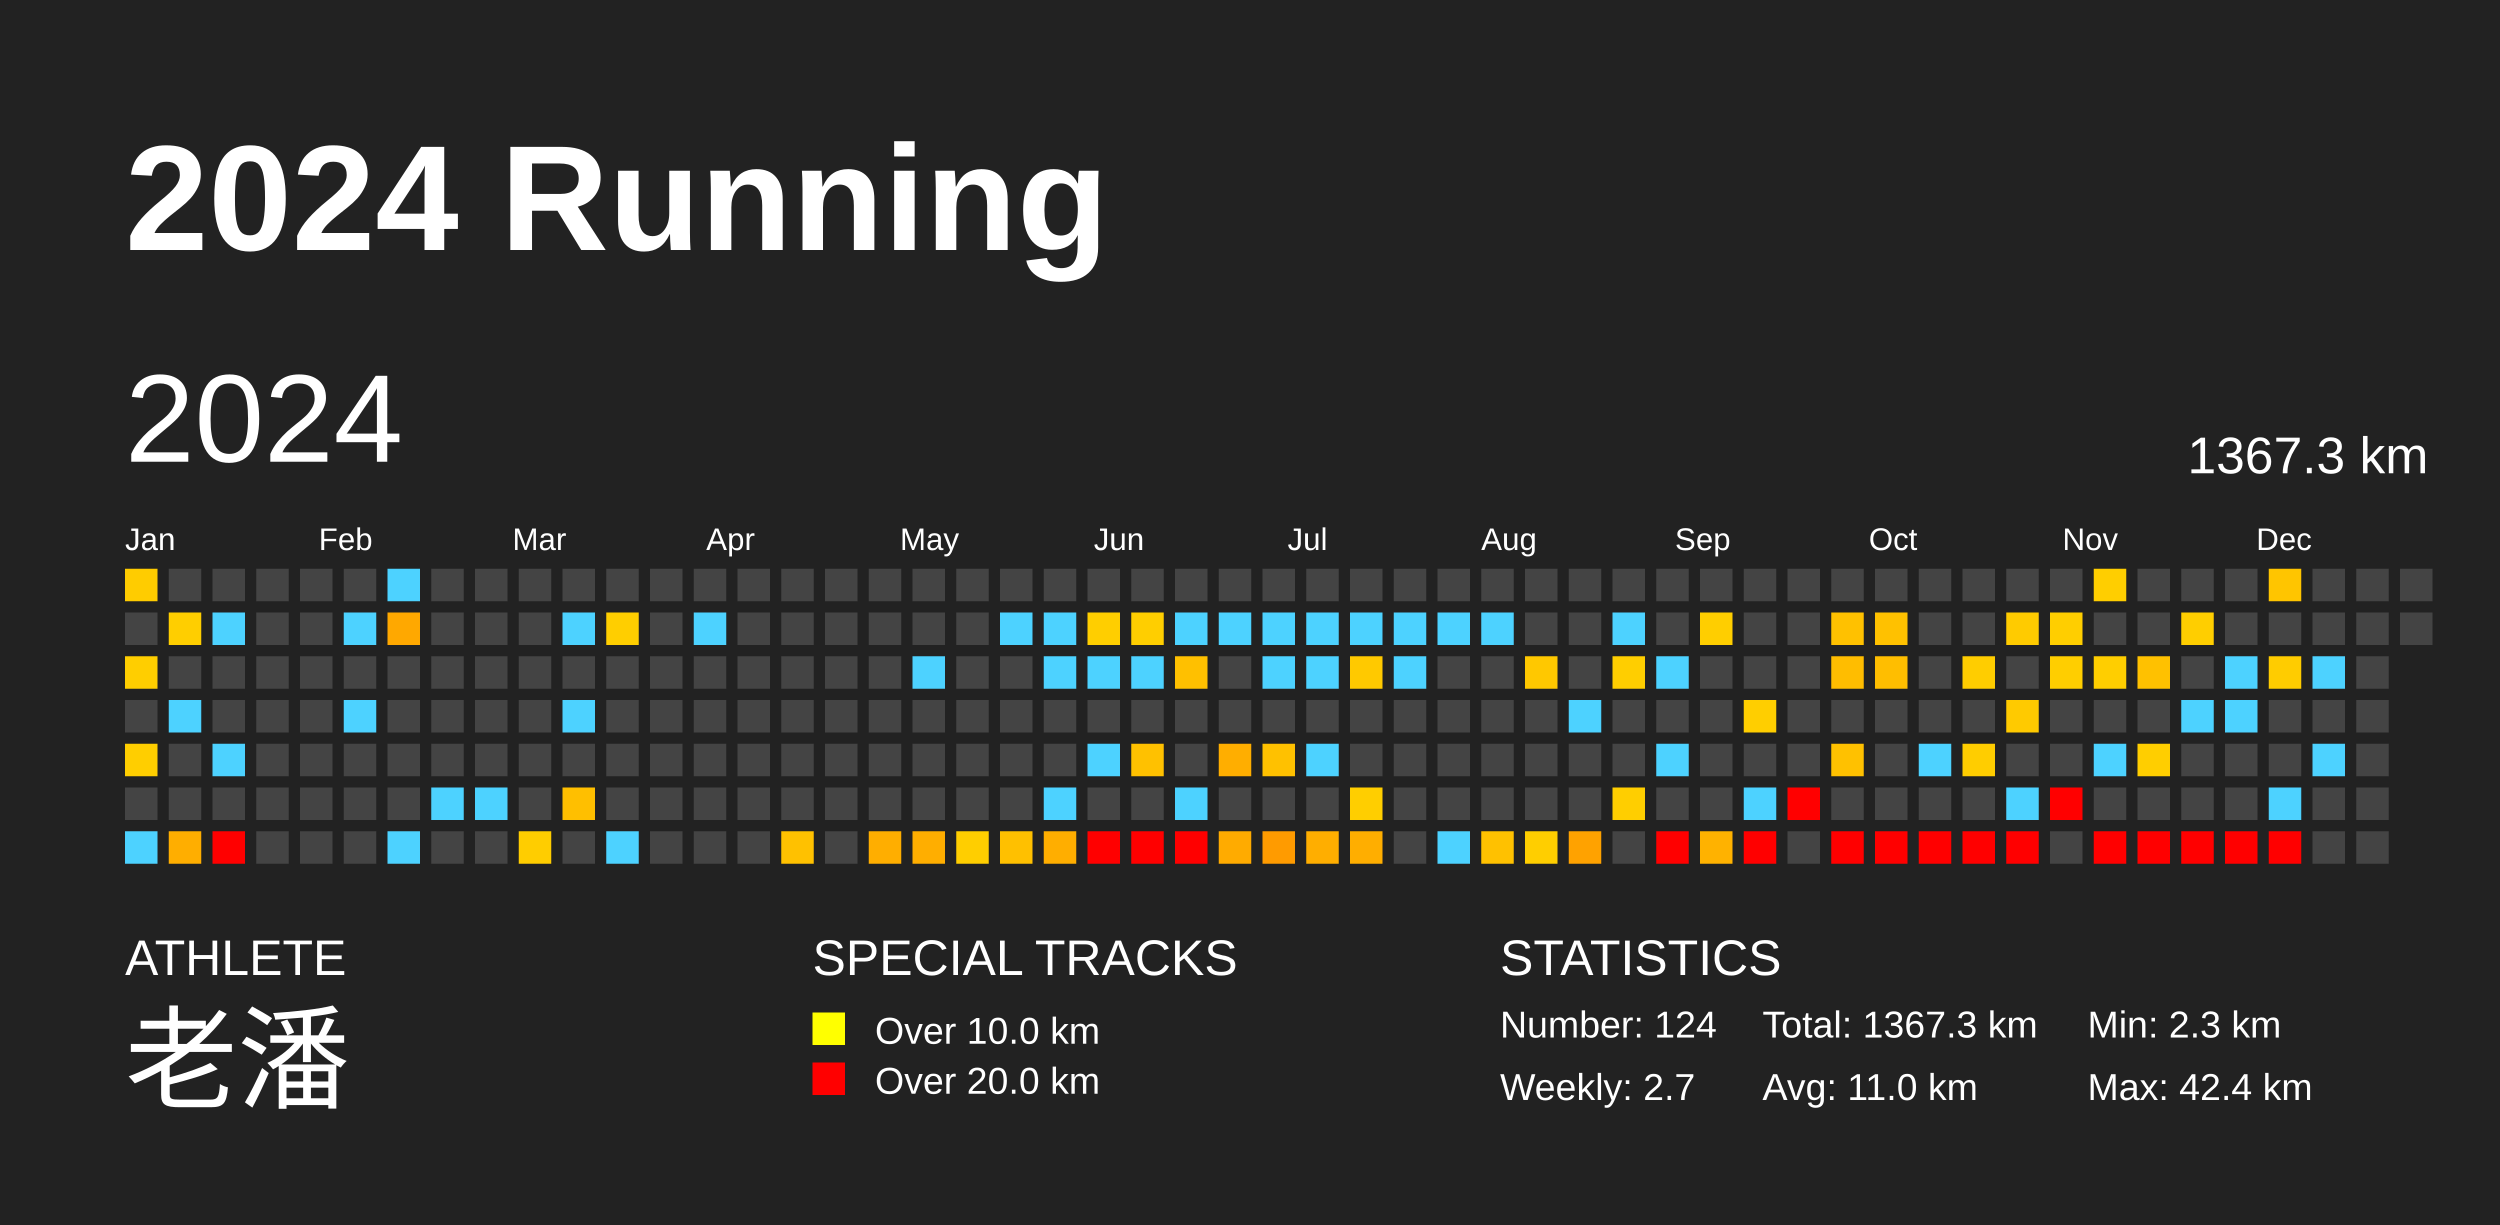
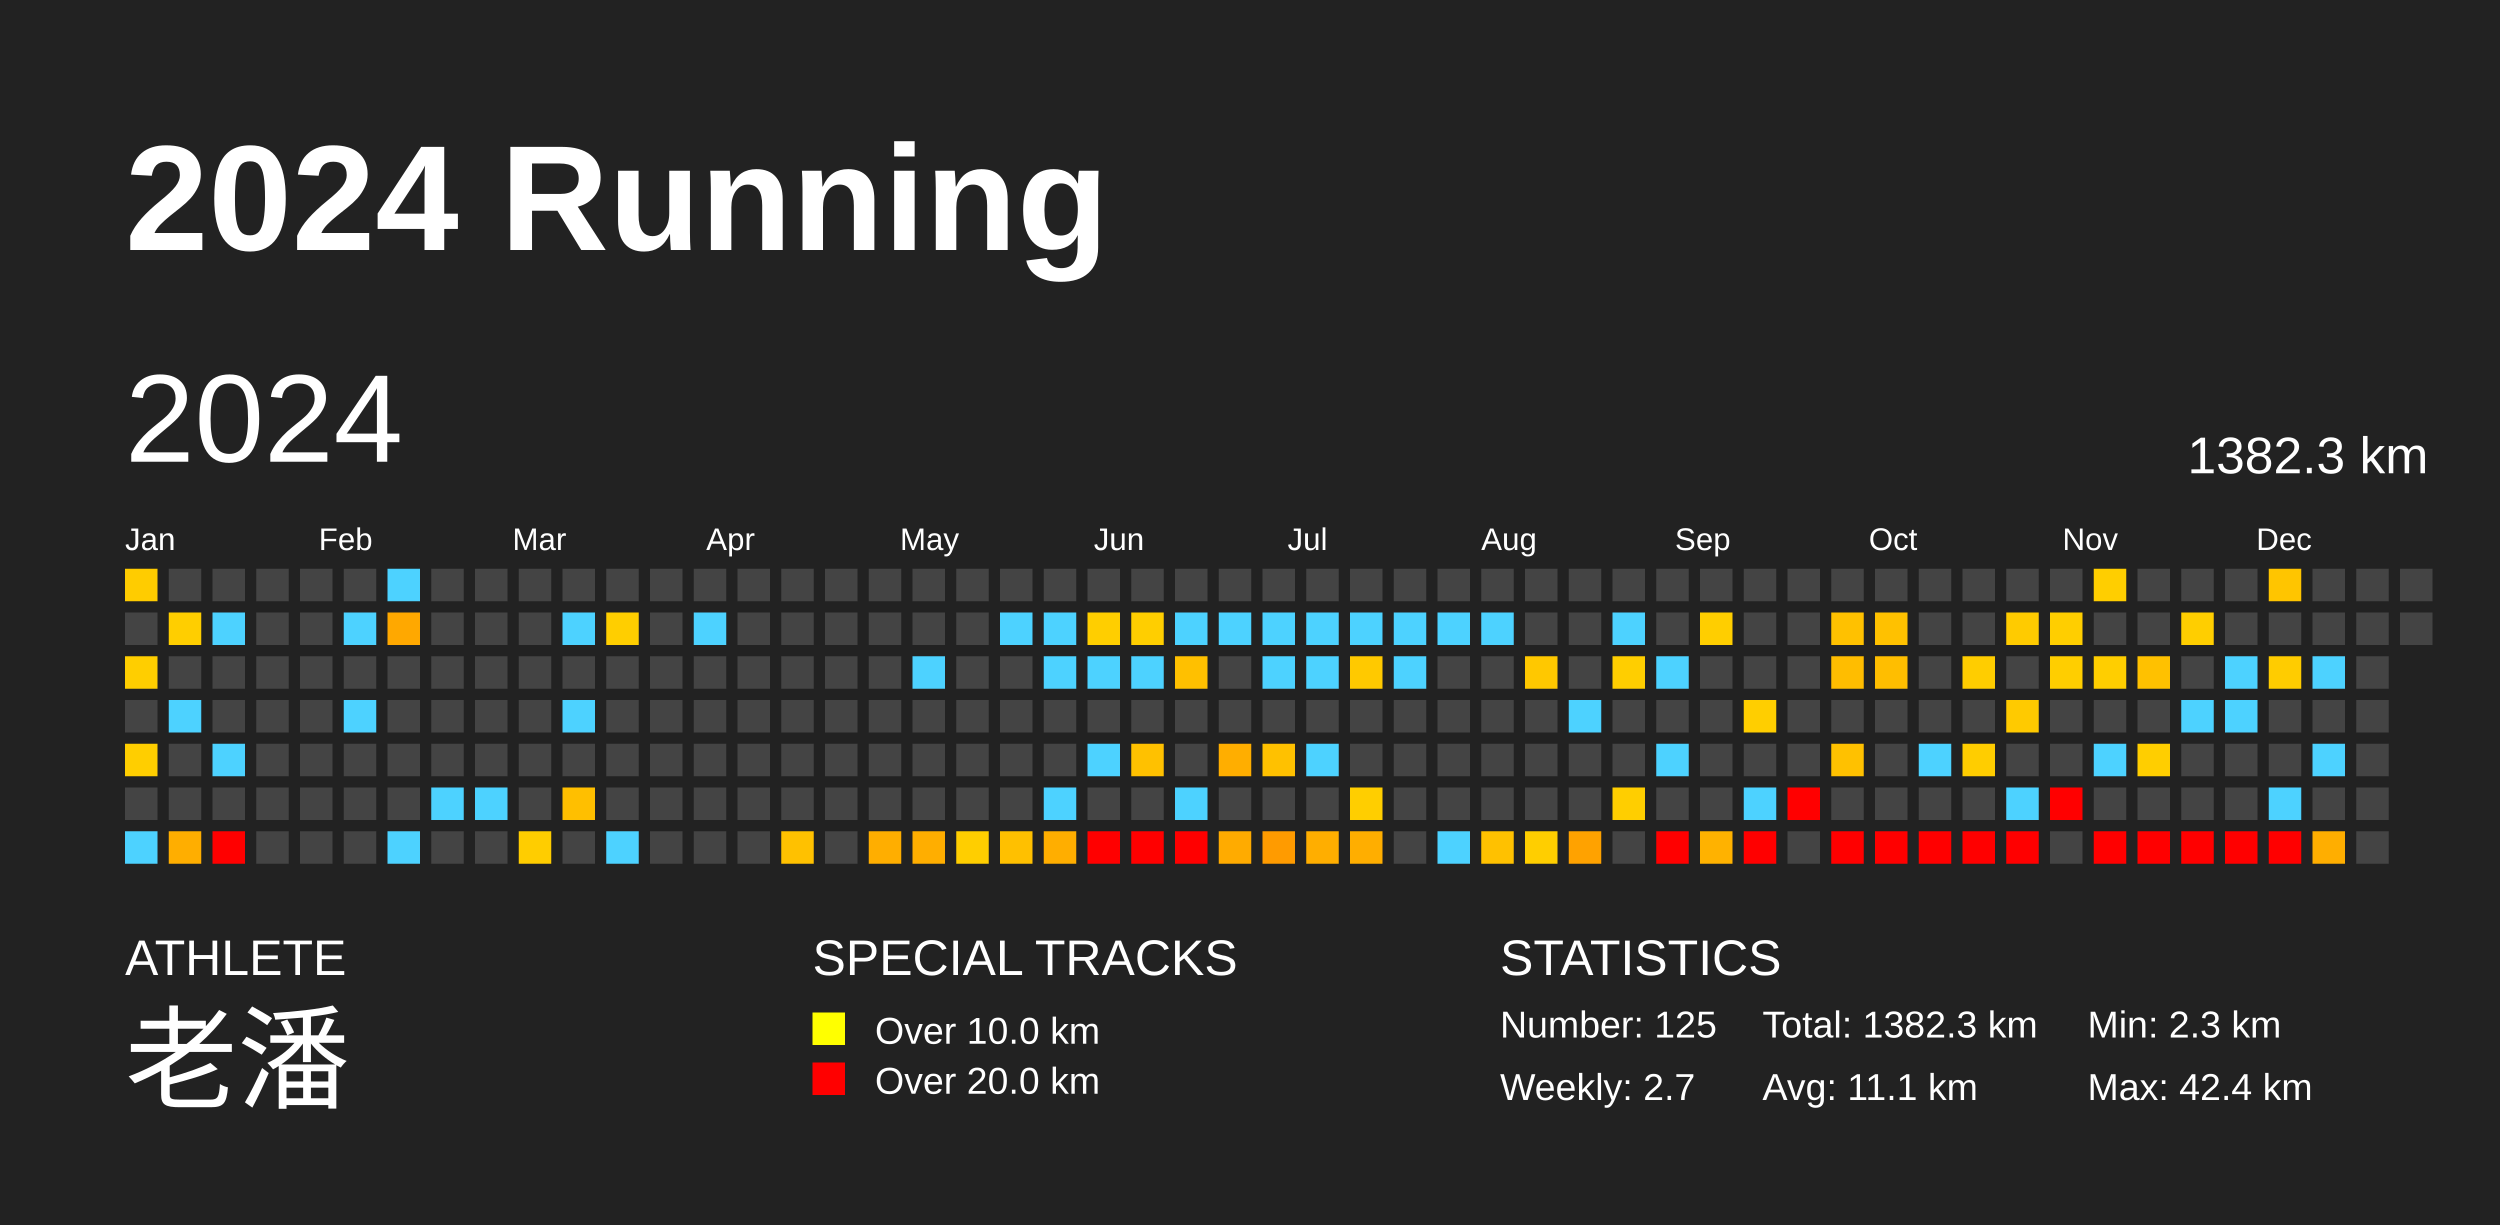
<svg xmlns="http://www.w3.org/2000/svg" baseProfile="full" height="98mm" version="1.1" viewBox="0,0,200,98" width="200mm">
  <defs />
  <rect fill="#222222" height="98" width="200" x="0" y="0" />
  <text fill="#FFFFFF" style="font-size:12px; font-family:Arial; font-weight:bold;" x="10" y="20">2024 Running</text>
  <text fill="#FFFFFF" style="font-size:4px; font-family:Arial" x="10" y="78">ATHLETE</text>
  <text fill="#FFFFFF" style="font-size:9px; font-family:Arial" x="10" y="88">老潘</text>
  <text fill="#FFFFFF" style="font-size:4px; font-family:Arial" x="65" y="78">SPECIAL TRACKS</text>
  <rect fill="yellow" height="2.6" width="2.6" x="65" y="81" />
  <text fill="#FFFFFF" style="font-size:3px; font-family:Arial" x="70" y="83.5">Over 10.0 km</text>
  <rect fill="red" height="2.6" width="2.6" x="65" y="85" />
  <text fill="#FFFFFF" style="font-size:3px; font-family:Arial" x="70" y="87.5">Over 20.0 km</text>
  <text fill="#FFFFFF" style="font-size:4px; font-family:Arial" x="120" y="78">STATISTICS</text>
-   <text fill="#FFFFFF" style="font-size:3px; font-family:Arial" x="120" y="83">Number: 124</text>
+   <text fill="#FFFFFF" style="font-size:3px; font-family:Arial" x="120" y="83">Number: 125</text>
  <text fill="#FFFFFF" style="font-size:3px; font-family:Arial" x="120" y="88">Weekly: 2.7</text>
-   <text fill="#FFFFFF" style="font-size:3px; font-family:Arial" x="141" y="83">Total: 1367.3 km</text>
-   <text fill="#FFFFFF" style="font-size:3px; font-family:Arial" x="141" y="88">Avg: 11.0 km</text>
+   <text fill="#FFFFFF" style="font-size:3px; font-family:Arial" x="141" y="83">Total: 1382.3 km</text>
+   <text fill="#FFFFFF" style="font-size:3px; font-family:Arial" x="141" y="88">Avg: 11.1 km</text>
  <text fill="#FFFFFF" style="font-size:3px; font-family:Arial" x="167" y="83">Min: 2.3 km</text>
  <text fill="#FFFFFF" style="font-size:3px; font-family:Arial" x="167" y="88">Max: 42.4 km</text>
  <text dominant-baseline="hanging" fill="#FFFFFF" style="font-size:10.0px; font-family:Arial;" x="10" y="30">2024</text>
-   <text dominant-baseline="hanging" fill="#FFFFFF" style="font-size:4.125px; font-family:Arial;" x="175" y="35">1367.3 km</text>
+   <text dominant-baseline="hanging" fill="#FFFFFF" style="font-size:4.125px; font-family:Arial;" x="175" y="35">1382.3 km</text>
  <text fill="#FFFFFF" style="font-size:2.5px; font-family:Arial" x="10.0" y="44">Jan</text>
  <text fill="#FFFFFF" style="font-size:2.5px; font-family:Arial" x="25.5" y="44">Feb</text>
  <text fill="#FFFFFF" style="font-size:2.5px; font-family:Arial" x="41.0" y="44">Mar</text>
  <text fill="#FFFFFF" style="font-size:2.5px; font-family:Arial" x="56.5" y="44">Apr</text>
  <text fill="#FFFFFF" style="font-size:2.5px; font-family:Arial" x="72.0" y="44">May</text>
  <text fill="#FFFFFF" style="font-size:2.5px; font-family:Arial" x="87.5" y="44">Jun</text>
  <text fill="#FFFFFF" style="font-size:2.5px; font-family:Arial" x="103.0" y="44">Jul</text>
  <text fill="#FFFFFF" style="font-size:2.5px; font-family:Arial" x="118.5" y="44">Aug</text>
  <text fill="#FFFFFF" style="font-size:2.5px; font-family:Arial" x="134.0" y="44">Sep</text>
  <text fill="#FFFFFF" style="font-size:2.5px; font-family:Arial" x="149.5" y="44">Oct</text>
  <text fill="#FFFFFF" style="font-size:2.5px; font-family:Arial" x="165.0" y="44">Nov</text>
  <text fill="#FFFFFF" style="font-size:2.5px; font-family:Arial" x="180.5" y="44">Dec</text>
  <rect fill="#ffcc00" height="2.6" width="2.6" x="10.0" y="45.5" />
  <rect fill="#444444" height="2.6" width="2.6" x="10.0" y="49.0" />
  <rect fill="#ffce00" height="2.6" width="2.6" x="10.0" y="52.5" />
  <rect fill="#444444" height="2.6" width="2.6" x="10.0" y="56.0" />
  <rect fill="#ffce00" height="2.6" width="2.6" x="10.0" y="59.5" />
  <rect fill="#444444" height="2.6" width="2.6" x="10.0" y="63.0" />
  <rect fill="#4dd2ff" height="2.6" width="2.6" x="10.0" y="66.5" />
  <rect fill="#444444" height="2.6" width="2.6" x="13.5" y="45.5" />
  <rect fill="#ffce00" height="2.6" width="2.6" x="13.5" y="49.0" />
  <rect fill="#444444" height="2.6" width="2.6" x="13.5" y="52.5" />
  <rect fill="#4dd2ff" height="2.6" width="2.6" x="13.5" y="56.0" />
  <rect fill="#444444" height="2.6" width="2.6" x="13.5" y="59.5" />
  <rect fill="#444444" height="2.6" width="2.6" x="13.5" y="63.0" />
  <rect fill="#ffae00" height="2.6" width="2.6" x="13.5" y="66.5" />
  <rect fill="#444444" height="2.6" width="2.6" x="17.0" y="45.5" />
  <rect fill="#4dd2ff" height="2.6" width="2.6" x="17.0" y="49.0" />
  <rect fill="#444444" height="2.6" width="2.6" x="17.0" y="52.5" />
  <rect fill="#444444" height="2.6" width="2.6" x="17.0" y="56.0" />
  <rect fill="#4dd2ff" height="2.6" width="2.6" x="17.0" y="59.5" />
  <rect fill="#444444" height="2.6" width="2.6" x="17.0" y="63.0" />
  <rect fill="red" height="2.6" width="2.6" x="17.0" y="66.5" />
  <rect fill="#444444" height="2.6" width="2.6" x="20.5" y="45.5" />
  <rect fill="#444444" height="2.6" width="2.6" x="20.5" y="49.0" />
  <rect fill="#444444" height="2.6" width="2.6" x="20.5" y="52.5" />
  <rect fill="#444444" height="2.6" width="2.6" x="20.5" y="56.0" />
  <rect fill="#444444" height="2.6" width="2.6" x="20.5" y="59.5" />
  <rect fill="#444444" height="2.6" width="2.6" x="20.5" y="63.0" />
  <rect fill="#444444" height="2.6" width="2.6" x="20.5" y="66.5" />
  <rect fill="#444444" height="2.6" width="2.6" x="24.0" y="45.5" />
  <rect fill="#444444" height="2.6" width="2.6" x="24.0" y="49.0" />
  <rect fill="#444444" height="2.6" width="2.6" x="24.0" y="52.5" />
  <rect fill="#444444" height="2.6" width="2.6" x="24.0" y="56.0" />
  <rect fill="#444444" height="2.6" width="2.6" x="24.0" y="59.5" />
  <rect fill="#444444" height="2.6" width="2.6" x="24.0" y="63.0" />
  <rect fill="#444444" height="2.6" width="2.6" x="24.0" y="66.5" />
  <rect fill="#444444" height="2.6" width="2.6" x="27.5" y="45.5" />
  <rect fill="#4dd2ff" height="2.6" width="2.6" x="27.5" y="49.0" />
  <rect fill="#444444" height="2.6" width="2.6" x="27.5" y="52.5" />
  <rect fill="#4dd2ff" height="2.6" width="2.6" x="27.5" y="56.0" />
  <rect fill="#444444" height="2.6" width="2.6" x="27.5" y="59.5" />
  <rect fill="#444444" height="2.6" width="2.6" x="27.5" y="63.0" />
  <rect fill="#444444" height="2.6" width="2.6" x="27.5" y="66.5" />
  <rect fill="#4dd2ff" height="2.6" width="2.6" x="31.0" y="45.5" />
  <rect fill="#ffa800" height="2.6" width="2.6" x="31.0" y="49.0" />
  <rect fill="#444444" height="2.6" width="2.6" x="31.0" y="52.5" />
  <rect fill="#444444" height="2.6" width="2.6" x="31.0" y="56.0" />
  <rect fill="#444444" height="2.6" width="2.6" x="31.0" y="59.5" />
  <rect fill="#444444" height="2.6" width="2.6" x="31.0" y="63.0" />
  <rect fill="#4dd2ff" height="2.6" width="2.6" x="31.0" y="66.5" />
  <rect fill="#444444" height="2.6" width="2.6" x="34.5" y="45.5" />
  <rect fill="#444444" height="2.6" width="2.6" x="34.5" y="49.0" />
  <rect fill="#444444" height="2.6" width="2.6" x="34.5" y="52.5" />
  <rect fill="#444444" height="2.6" width="2.6" x="34.5" y="56.0" />
  <rect fill="#444444" height="2.6" width="2.6" x="34.5" y="59.5" />
  <rect fill="#4dd2ff" height="2.6" width="2.6" x="34.5" y="63.0" />
  <rect fill="#444444" height="2.6" width="2.6" x="34.5" y="66.5" />
  <rect fill="#444444" height="2.6" width="2.6" x="38.0" y="45.5" />
  <rect fill="#444444" height="2.6" width="2.6" x="38.0" y="49.0" />
  <rect fill="#444444" height="2.6" width="2.6" x="38.0" y="52.5" />
  <rect fill="#444444" height="2.6" width="2.6" x="38.0" y="56.0" />
  <rect fill="#444444" height="2.6" width="2.6" x="38.0" y="59.5" />
  <rect fill="#4dd2ff" height="2.6" width="2.6" x="38.0" y="63.0" />
  <rect fill="#444444" height="2.6" width="2.6" x="38.0" y="66.5" />
  <rect fill="#444444" height="2.6" width="2.6" x="41.5" y="45.5" />
  <rect fill="#444444" height="2.6" width="2.6" x="41.5" y="49.0" />
  <rect fill="#444444" height="2.6" width="2.6" x="41.5" y="52.5" />
  <rect fill="#444444" height="2.6" width="2.6" x="41.5" y="56.0" />
  <rect fill="#444444" height="2.6" width="2.6" x="41.5" y="59.5" />
  <rect fill="#444444" height="2.6" width="2.6" x="41.5" y="63.0" />
  <rect fill="#ffcd00" height="2.6" width="2.6" x="41.5" y="66.5" />
  <rect fill="#444444" height="2.6" width="2.6" x="45.0" y="45.5" />
  <rect fill="#4dd2ff" height="2.6" width="2.6" x="45.0" y="49.0" />
  <rect fill="#444444" height="2.6" width="2.6" x="45.0" y="52.5" />
  <rect fill="#4dd2ff" height="2.6" width="2.6" x="45.0" y="56.0" />
  <rect fill="#444444" height="2.6" width="2.6" x="45.0" y="59.5" />
  <rect fill="#ffbf00" height="2.6" width="2.6" x="45.0" y="63.0" />
  <rect fill="#444444" height="2.6" width="2.6" x="45.0" y="66.5" />
  <rect fill="#444444" height="2.6" width="2.6" x="48.5" y="45.5" />
  <rect fill="#ffce00" height="2.6" width="2.6" x="48.5" y="49.0" />
  <rect fill="#444444" height="2.6" width="2.6" x="48.5" y="52.5" />
  <rect fill="#444444" height="2.6" width="2.6" x="48.5" y="56.0" />
  <rect fill="#444444" height="2.6" width="2.6" x="48.5" y="59.5" />
  <rect fill="#444444" height="2.6" width="2.6" x="48.5" y="63.0" />
  <rect fill="#4dd2ff" height="2.6" width="2.6" x="48.5" y="66.5" />
  <rect fill="#444444" height="2.6" width="2.6" x="52.0" y="45.5" />
  <rect fill="#444444" height="2.6" width="2.6" x="52.0" y="49.0" />
  <rect fill="#444444" height="2.6" width="2.6" x="52.0" y="52.5" />
  <rect fill="#444444" height="2.6" width="2.6" x="52.0" y="56.0" />
  <rect fill="#444444" height="2.6" width="2.6" x="52.0" y="59.5" />
  <rect fill="#444444" height="2.6" width="2.6" x="52.0" y="63.0" />
  <rect fill="#444444" height="2.6" width="2.6" x="52.0" y="66.5" />
  <rect fill="#444444" height="2.6" width="2.6" x="55.5" y="45.5" />
  <rect fill="#4dd2ff" height="2.6" width="2.6" x="55.5" y="49.0" />
  <rect fill="#444444" height="2.6" width="2.6" x="55.5" y="52.5" />
  <rect fill="#444444" height="2.6" width="2.6" x="55.5" y="56.0" />
  <rect fill="#444444" height="2.6" width="2.6" x="55.5" y="59.5" />
  <rect fill="#444444" height="2.6" width="2.6" x="55.5" y="63.0" />
  <rect fill="#444444" height="2.6" width="2.6" x="55.5" y="66.5" />
  <rect fill="#444444" height="2.6" width="2.6" x="59.0" y="45.5" />
  <rect fill="#444444" height="2.6" width="2.6" x="59.0" y="49.0" />
  <rect fill="#444444" height="2.6" width="2.6" x="59.0" y="52.5" />
  <rect fill="#444444" height="2.6" width="2.6" x="59.0" y="56.0" />
  <rect fill="#444444" height="2.6" width="2.6" x="59.0" y="59.5" />
  <rect fill="#444444" height="2.6" width="2.6" x="59.0" y="63.0" />
  <rect fill="#444444" height="2.6" width="2.6" x="59.0" y="66.5" />
  <rect fill="#444444" height="2.6" width="2.6" x="62.5" y="45.5" />
  <rect fill="#444444" height="2.6" width="2.6" x="62.5" y="49.0" />
  <rect fill="#444444" height="2.6" width="2.6" x="62.5" y="52.5" />
  <rect fill="#444444" height="2.6" width="2.6" x="62.5" y="56.0" />
  <rect fill="#444444" height="2.6" width="2.6" x="62.5" y="59.5" />
  <rect fill="#444444" height="2.6" width="2.6" x="62.5" y="63.0" />
  <rect fill="#ffc100" height="2.6" width="2.6" x="62.5" y="66.5" />
  <rect fill="#444444" height="2.6" width="2.6" x="66.0" y="45.5" />
  <rect fill="#444444" height="2.6" width="2.6" x="66.0" y="49.0" />
  <rect fill="#444444" height="2.6" width="2.6" x="66.0" y="52.5" />
  <rect fill="#444444" height="2.6" width="2.6" x="66.0" y="56.0" />
  <rect fill="#444444" height="2.6" width="2.6" x="66.0" y="59.5" />
  <rect fill="#444444" height="2.6" width="2.6" x="66.0" y="63.0" />
  <rect fill="#444444" height="2.6" width="2.6" x="66.0" y="66.5" />
  <rect fill="#444444" height="2.6" width="2.6" x="69.5" y="45.5" />
  <rect fill="#444444" height="2.6" width="2.6" x="69.5" y="49.0" />
  <rect fill="#444444" height="2.6" width="2.6" x="69.5" y="52.5" />
  <rect fill="#444444" height="2.6" width="2.6" x="69.5" y="56.0" />
  <rect fill="#444444" height="2.6" width="2.6" x="69.5" y="59.5" />
  <rect fill="#444444" height="2.6" width="2.6" x="69.5" y="63.0" />
  <rect fill="#ffae00" height="2.6" width="2.6" x="69.5" y="66.5" />
  <rect fill="#444444" height="2.6" width="2.6" x="73.0" y="45.5" />
  <rect fill="#444444" height="2.6" width="2.6" x="73.0" y="49.0" />
  <rect fill="#4dd2ff" height="2.6" width="2.6" x="73.0" y="52.5" />
  <rect fill="#444444" height="2.6" width="2.6" x="73.0" y="56.0" />
  <rect fill="#444444" height="2.6" width="2.6" x="73.0" y="59.5" />
  <rect fill="#444444" height="2.6" width="2.6" x="73.0" y="63.0" />
  <rect fill="#ffae00" height="2.6" width="2.6" x="73.0" y="66.5" />
  <rect fill="#444444" height="2.6" width="2.6" x="76.5" y="45.5" />
  <rect fill="#444444" height="2.6" width="2.6" x="76.5" y="49.0" />
  <rect fill="#444444" height="2.6" width="2.6" x="76.5" y="52.5" />
  <rect fill="#444444" height="2.6" width="2.6" x="76.5" y="56.0" />
  <rect fill="#444444" height="2.6" width="2.6" x="76.5" y="59.5" />
  <rect fill="#444444" height="2.6" width="2.6" x="76.5" y="63.0" />
  <rect fill="#ffce00" height="2.6" width="2.6" x="76.5" y="66.5" />
  <rect fill="#444444" height="2.6" width="2.6" x="80.0" y="45.5" />
  <rect fill="#4dd2ff" height="2.6" width="2.6" x="80.0" y="49.0" />
  <rect fill="#444444" height="2.6" width="2.6" x="80.0" y="52.5" />
  <rect fill="#444444" height="2.6" width="2.6" x="80.0" y="56.0" />
  <rect fill="#444444" height="2.6" width="2.6" x="80.0" y="59.5" />
  <rect fill="#444444" height="2.6" width="2.6" x="80.0" y="63.0" />
  <rect fill="#ffc000" height="2.6" width="2.6" x="80.0" y="66.5" />
  <rect fill="#444444" height="2.6" width="2.6" x="83.5" y="45.5" />
  <rect fill="#4dd2ff" height="2.6" width="2.6" x="83.5" y="49.0" />
  <rect fill="#4dd2ff" height="2.6" width="2.6" x="83.5" y="52.5" />
  <rect fill="#444444" height="2.6" width="2.6" x="83.5" y="56.0" />
  <rect fill="#444444" height="2.6" width="2.6" x="83.5" y="59.5" />
  <rect fill="#4dd2ff" height="2.6" width="2.6" x="83.5" y="63.0" />
  <rect fill="#ffae00" height="2.6" width="2.6" x="83.5" y="66.5" />
  <rect fill="#444444" height="2.6" width="2.6" x="87.0" y="45.5" />
  <rect fill="#ffce00" height="2.6" width="2.6" x="87.0" y="49.0" />
  <rect fill="#4dd2ff" height="2.6" width="2.6" x="87.0" y="52.5" />
  <rect fill="#444444" height="2.6" width="2.6" x="87.0" y="56.0" />
  <rect fill="#4dd2ff" height="2.6" width="2.6" x="87.0" y="59.5" />
  <rect fill="#444444" height="2.6" width="2.6" x="87.0" y="63.0" />
  <rect fill="red" height="2.6" width="2.6" x="87.0" y="66.5" />
  <rect fill="#444444" height="2.6" width="2.6" x="90.5" y="45.5" />
  <rect fill="#ffce00" height="2.6" width="2.6" x="90.5" y="49.0" />
  <rect fill="#4dd2ff" height="2.6" width="2.6" x="90.5" y="52.5" />
  <rect fill="#444444" height="2.6" width="2.6" x="90.5" y="56.0" />
  <rect fill="#ffc100" height="2.6" width="2.6" x="90.5" y="59.5" />
  <rect fill="#444444" height="2.6" width="2.6" x="90.5" y="63.0" />
  <rect fill="red" height="2.6" width="2.6" x="90.5" y="66.5" />
  <rect fill="#444444" height="2.6" width="2.6" x="94.0" y="45.5" />
  <rect fill="#4dd2ff" height="2.6" width="2.6" x="94.0" y="49.0" />
  <rect fill="#ffc000" height="2.6" width="2.6" x="94.0" y="52.5" />
  <rect fill="#444444" height="2.6" width="2.6" x="94.0" y="56.0" />
  <rect fill="#444444" height="2.6" width="2.6" x="94.0" y="59.5" />
  <rect fill="#4dd2ff" height="2.6" width="2.6" x="94.0" y="63.0" />
  <rect fill="red" height="2.6" width="2.6" x="94.0" y="66.5" />
  <rect fill="#444444" height="2.6" width="2.6" x="97.5" y="45.5" />
  <rect fill="#4dd2ff" height="2.6" width="2.6" x="97.5" y="49.0" />
  <rect fill="#444444" height="2.6" width="2.6" x="97.5" y="52.5" />
  <rect fill="#444444" height="2.6" width="2.6" x="97.5" y="56.0" />
  <rect fill="#ffae00" height="2.6" width="2.6" x="97.5" y="59.5" />
  <rect fill="#444444" height="2.6" width="2.6" x="97.5" y="63.0" />
  <rect fill="#ffab00" height="2.6" width="2.6" x="97.5" y="66.5" />
  <rect fill="#444444" height="2.6" width="2.6" x="101.0" y="45.5" />
  <rect fill="#4dd2ff" height="2.6" width="2.6" x="101.0" y="49.0" />
  <rect fill="#4dd2ff" height="2.6" width="2.6" x="101.0" y="52.5" />
  <rect fill="#444444" height="2.6" width="2.6" x="101.0" y="56.0" />
  <rect fill="#ffc100" height="2.6" width="2.6" x="101.0" y="59.5" />
  <rect fill="#444444" height="2.6" width="2.6" x="101.0" y="63.0" />
  <rect fill="#ff9b00" height="2.6" width="2.6" x="101.0" y="66.5" />
  <rect fill="#444444" height="2.6" width="2.6" x="104.5" y="45.5" />
  <rect fill="#4dd2ff" height="2.6" width="2.6" x="104.5" y="49.0" />
  <rect fill="#4dd2ff" height="2.6" width="2.6" x="104.5" y="52.5" />
  <rect fill="#444444" height="2.6" width="2.6" x="104.5" y="56.0" />
  <rect fill="#4dd2ff" height="2.6" width="2.6" x="104.5" y="59.5" />
  <rect fill="#444444" height="2.6" width="2.6" x="104.5" y="63.0" />
  <rect fill="#ffae00" height="2.6" width="2.6" x="104.5" y="66.5" />
  <rect fill="#444444" height="2.6" width="2.6" x="108.0" y="45.5" />
  <rect fill="#4dd2ff" height="2.6" width="2.6" x="108.0" y="49.0" />
  <rect fill="#ffc900" height="2.6" width="2.6" x="108.0" y="52.5" />
  <rect fill="#444444" height="2.6" width="2.6" x="108.0" y="56.0" />
  <rect fill="#444444" height="2.6" width="2.6" x="108.0" y="59.5" />
  <rect fill="#ffce00" height="2.6" width="2.6" x="108.0" y="63.0" />
  <rect fill="#ffae00" height="2.6" width="2.6" x="108.0" y="66.5" />
  <rect fill="#444444" height="2.6" width="2.6" x="111.5" y="45.5" />
  <rect fill="#4dd2ff" height="2.6" width="2.6" x="111.5" y="49.0" />
  <rect fill="#4dd2ff" height="2.6" width="2.6" x="111.5" y="52.5" />
  <rect fill="#444444" height="2.6" width="2.6" x="111.5" y="56.0" />
  <rect fill="#444444" height="2.6" width="2.6" x="111.5" y="59.5" />
  <rect fill="#444444" height="2.6" width="2.6" x="111.5" y="63.0" />
  <rect fill="#444444" height="2.6" width="2.6" x="111.5" y="66.5" />
  <rect fill="#444444" height="2.6" width="2.6" x="115.0" y="45.5" />
  <rect fill="#4dd2ff" height="2.6" width="2.6" x="115.0" y="49.0" />
  <rect fill="#444444" height="2.6" width="2.6" x="115.0" y="52.5" />
  <rect fill="#444444" height="2.6" width="2.6" x="115.0" y="56.0" />
  <rect fill="#444444" height="2.6" width="2.6" x="115.0" y="59.5" />
  <rect fill="#444444" height="2.6" width="2.6" x="115.0" y="63.0" />
  <rect fill="#4dd2ff" height="2.6" width="2.6" x="115.0" y="66.5" />
  <rect fill="#444444" height="2.6" width="2.6" x="118.5" y="45.5" />
  <rect fill="#4dd2ff" height="2.6" width="2.6" x="118.5" y="49.0" />
  <rect fill="#444444" height="2.6" width="2.6" x="118.5" y="52.5" />
  <rect fill="#444444" height="2.6" width="2.6" x="118.5" y="56.0" />
  <rect fill="#444444" height="2.6" width="2.6" x="118.5" y="59.5" />
  <rect fill="#444444" height="2.6" width="2.6" x="118.5" y="63.0" />
  <rect fill="#ffc100" height="2.6" width="2.6" x="118.5" y="66.5" />
  <rect fill="#444444" height="2.6" width="2.6" x="122.0" y="45.5" />
  <rect fill="#444444" height="2.6" width="2.6" x="122.0" y="49.0" />
  <rect fill="#ffc800" height="2.6" width="2.6" x="122.0" y="52.5" />
  <rect fill="#444444" height="2.6" width="2.6" x="122.0" y="56.0" />
  <rect fill="#444444" height="2.6" width="2.6" x="122.0" y="59.5" />
  <rect fill="#444444" height="2.6" width="2.6" x="122.0" y="63.0" />
  <rect fill="#ffce00" height="2.6" width="2.6" x="122.0" y="66.5" />
  <rect fill="#444444" height="2.6" width="2.6" x="125.5" y="45.5" />
  <rect fill="#444444" height="2.6" width="2.6" x="125.5" y="49.0" />
  <rect fill="#444444" height="2.6" width="2.6" x="125.5" y="52.5" />
  <rect fill="#4dd2ff" height="2.6" width="2.6" x="125.5" y="56.0" />
  <rect fill="#444444" height="2.6" width="2.6" x="125.5" y="59.5" />
  <rect fill="#444444" height="2.6" width="2.6" x="125.5" y="63.0" />
  <rect fill="#ffa200" height="2.6" width="2.6" x="125.5" y="66.5" />
  <rect fill="#444444" height="2.6" width="2.6" x="129.0" y="45.5" />
  <rect fill="#4dd2ff" height="2.6" width="2.6" x="129.0" y="49.0" />
  <rect fill="#ffce00" height="2.6" width="2.6" x="129.0" y="52.5" />
  <rect fill="#444444" height="2.6" width="2.6" x="129.0" y="56.0" />
  <rect fill="#444444" height="2.6" width="2.6" x="129.0" y="59.5" />
  <rect fill="#ffce00" height="2.6" width="2.6" x="129.0" y="63.0" />
  <rect fill="#444444" height="2.6" width="2.6" x="129.0" y="66.5" />
  <rect fill="#444444" height="2.6" width="2.6" x="132.5" y="45.5" />
  <rect fill="#444444" height="2.6" width="2.6" x="132.5" y="49.0" />
  <rect fill="#4dd2ff" height="2.6" width="2.6" x="132.5" y="52.5" />
  <rect fill="#444444" height="2.6" width="2.6" x="132.5" y="56.0" />
  <rect fill="#4dd2ff" height="2.6" width="2.6" x="132.5" y="59.5" />
  <rect fill="#444444" height="2.6" width="2.6" x="132.5" y="63.0" />
  <rect fill="red" height="2.6" width="2.6" x="132.5" y="66.5" />
  <rect fill="#444444" height="2.6" width="2.6" x="136.0" y="45.5" />
  <rect fill="#ffce00" height="2.6" width="2.6" x="136.0" y="49.0" />
  <rect fill="#444444" height="2.6" width="2.6" x="136.0" y="52.5" />
  <rect fill="#444444" height="2.6" width="2.6" x="136.0" y="56.0" />
  <rect fill="#444444" height="2.6" width="2.6" x="136.0" y="59.5" />
  <rect fill="#444444" height="2.6" width="2.6" x="136.0" y="63.0" />
  <rect fill="#ffb200" height="2.6" width="2.6" x="136.0" y="66.5" />
  <rect fill="#444444" height="2.6" width="2.6" x="139.5" y="45.5" />
  <rect fill="#444444" height="2.6" width="2.6" x="139.5" y="49.0" />
  <rect fill="#444444" height="2.6" width="2.6" x="139.5" y="52.5" />
  <rect fill="#ffce00" height="2.6" width="2.6" x="139.5" y="56.0" />
  <rect fill="#444444" height="2.6" width="2.6" x="139.5" y="59.5" />
  <rect fill="#4dd2ff" height="2.6" width="2.6" x="139.5" y="63.0" />
  <rect fill="red" height="2.6" width="2.6" x="139.5" y="66.5" />
  <rect fill="#444444" height="2.6" width="2.6" x="143.0" y="45.5" />
  <rect fill="#444444" height="2.6" width="2.6" x="143.0" y="49.0" />
  <rect fill="#444444" height="2.6" width="2.6" x="143.0" y="52.5" />
  <rect fill="#444444" height="2.6" width="2.6" x="143.0" y="56.0" />
  <rect fill="#444444" height="2.6" width="2.6" x="143.0" y="59.5" />
  <rect fill="red" height="2.6" width="2.6" x="143.0" y="63.0" />
  <rect fill="#444444" height="2.6" width="2.6" x="143.0" y="66.5" />
  <rect fill="#444444" height="2.6" width="2.6" x="146.5" y="45.5" />
  <rect fill="#ffc100" height="2.6" width="2.6" x="146.5" y="49.0" />
  <rect fill="#ffbd00" height="2.6" width="2.6" x="146.5" y="52.5" />
  <rect fill="#444444" height="2.6" width="2.6" x="146.5" y="56.0" />
  <rect fill="#ffc100" height="2.6" width="2.6" x="146.5" y="59.5" />
  <rect fill="#444444" height="2.6" width="2.6" x="146.5" y="63.0" />
  <rect fill="red" height="2.6" width="2.6" x="146.5" y="66.5" />
  <rect fill="#444444" height="2.6" width="2.6" x="150.0" y="45.5" />
  <rect fill="#ffc100" height="2.6" width="2.6" x="150.0" y="49.0" />
  <rect fill="#ffbe00" height="2.6" width="2.6" x="150.0" y="52.5" />
  <rect fill="#444444" height="2.6" width="2.6" x="150.0" y="56.0" />
  <rect fill="#444444" height="2.6" width="2.6" x="150.0" y="59.5" />
  <rect fill="#444444" height="2.6" width="2.6" x="150.0" y="63.0" />
  <rect fill="red" height="2.6" width="2.6" x="150.0" y="66.5" />
  <rect fill="#444444" height="2.6" width="2.6" x="153.5" y="45.5" />
  <rect fill="#444444" height="2.6" width="2.6" x="153.5" y="49.0" />
  <rect fill="#444444" height="2.6" width="2.6" x="153.5" y="52.5" />
  <rect fill="#444444" height="2.6" width="2.6" x="153.5" y="56.0" />
  <rect fill="#4dd2ff" height="2.6" width="2.6" x="153.5" y="59.5" />
  <rect fill="#444444" height="2.6" width="2.6" x="153.5" y="63.0" />
  <rect fill="red" height="2.6" width="2.6" x="153.5" y="66.5" />
  <rect fill="#444444" height="2.6" width="2.6" x="157.0" y="45.5" />
  <rect fill="#444444" height="2.6" width="2.6" x="157.0" y="49.0" />
  <rect fill="#ffcd00" height="2.6" width="2.6" x="157.0" y="52.5" />
  <rect fill="#444444" height="2.6" width="2.6" x="157.0" y="56.0" />
  <rect fill="#ffcd00" height="2.6" width="2.6" x="157.0" y="59.5" />
  <rect fill="#444444" height="2.6" width="2.6" x="157.0" y="63.0" />
  <rect fill="red" height="2.6" width="2.6" x="157.0" y="66.5" />
  <rect fill="#444444" height="2.6" width="2.6" x="160.5" y="45.5" />
  <rect fill="#ffcb00" height="2.6" width="2.6" x="160.5" y="49.0" />
  <rect fill="#444444" height="2.6" width="2.6" x="160.5" y="52.5" />
  <rect fill="#ffca00" height="2.6" width="2.6" x="160.5" y="56.0" />
  <rect fill="#444444" height="2.6" width="2.6" x="160.5" y="59.5" />
  <rect fill="#4dd2ff" height="2.6" width="2.6" x="160.5" y="63.0" />
  <rect fill="red" height="2.6" width="2.6" x="160.5" y="66.5" />
  <rect fill="#444444" height="2.6" width="2.6" x="164.0" y="45.5" />
  <rect fill="#ffce00" height="2.6" width="2.6" x="164.0" y="49.0" />
  <rect fill="#ffce00" height="2.6" width="2.6" x="164.0" y="52.5" />
  <rect fill="#444444" height="2.6" width="2.6" x="164.0" y="56.0" />
  <rect fill="#444444" height="2.6" width="2.6" x="164.0" y="59.5" />
  <rect fill="red" height="2.6" width="2.6" x="164.0" y="63.0" />
  <rect fill="#444444" height="2.6" width="2.6" x="164.0" y="66.5" />
  <rect fill="#ffce00" height="2.6" width="2.6" x="167.5" y="45.5" />
  <rect fill="#444444" height="2.6" width="2.6" x="167.5" y="49.0" />
  <rect fill="#ffce00" height="2.6" width="2.6" x="167.5" y="52.5" />
  <rect fill="#444444" height="2.6" width="2.6" x="167.5" y="56.0" />
  <rect fill="#4dd2ff" height="2.6" width="2.6" x="167.5" y="59.5" />
  <rect fill="#444444" height="2.6" width="2.6" x="167.5" y="63.0" />
  <rect fill="red" height="2.6" width="2.6" x="167.5" y="66.5" />
  <rect fill="#444444" height="2.6" width="2.6" x="171.0" y="45.5" />
  <rect fill="#444444" height="2.6" width="2.6" x="171.0" y="49.0" />
  <rect fill="#ffc100" height="2.6" width="2.6" x="171.0" y="52.5" />
  <rect fill="#444444" height="2.6" width="2.6" x="171.0" y="56.0" />
  <rect fill="#ffce00" height="2.6" width="2.6" x="171.0" y="59.5" />
  <rect fill="#444444" height="2.6" width="2.6" x="171.0" y="63.0" />
  <rect fill="red" height="2.6" width="2.6" x="171.0" y="66.5" />
  <rect fill="#444444" height="2.6" width="2.6" x="174.5" y="45.5" />
  <rect fill="#ffce00" height="2.6" width="2.6" x="174.5" y="49.0" />
  <rect fill="#444444" height="2.6" width="2.6" x="174.5" y="52.5" />
  <rect fill="#4dd2ff" height="2.6" width="2.6" x="174.5" y="56.0" />
  <rect fill="#444444" height="2.6" width="2.6" x="174.5" y="59.5" />
  <rect fill="#444444" height="2.6" width="2.6" x="174.5" y="63.0" />
  <rect fill="red" height="2.6" width="2.6" x="174.5" y="66.5" />
  <rect fill="#444444" height="2.6" width="2.6" x="178.0" y="45.5" />
  <rect fill="#444444" height="2.6" width="2.6" x="178.0" y="49.0" />
  <rect fill="#4dd2ff" height="2.6" width="2.6" x="178.0" y="52.5" />
  <rect fill="#4dd2ff" height="2.6" width="2.6" x="178.0" y="56.0" />
  <rect fill="#444444" height="2.6" width="2.6" x="178.0" y="59.5" />
  <rect fill="#444444" height="2.6" width="2.6" x="178.0" y="63.0" />
  <rect fill="red" height="2.6" width="2.6" x="178.0" y="66.5" />
  <rect fill="#ffc500" height="2.6" width="2.6" x="181.5" y="45.5" />
  <rect fill="#444444" height="2.6" width="2.6" x="181.5" y="49.0" />
  <rect fill="#ffcc00" height="2.6" width="2.6" x="181.5" y="52.5" />
  <rect fill="#444444" height="2.6" width="2.6" x="181.5" y="56.0" />
  <rect fill="#444444" height="2.6" width="2.6" x="181.5" y="59.5" />
  <rect fill="#4dd2ff" height="2.6" width="2.6" x="181.5" y="63.0" />
  <rect fill="red" height="2.6" width="2.6" x="181.5" y="66.5" />
  <rect fill="#444444" height="2.6" width="2.6" x="185.0" y="45.5" />
  <rect fill="#444444" height="2.6" width="2.6" x="185.0" y="49.0" />
  <rect fill="#4dd2ff" height="2.6" width="2.6" x="185.0" y="52.5" />
  <rect fill="#444444" height="2.6" width="2.6" x="185.0" y="56.0" />
  <rect fill="#4dd2ff" height="2.6" width="2.6" x="185.0" y="59.5" />
  <rect fill="#444444" height="2.6" width="2.6" x="185.0" y="63.0" />
-   <rect fill="#444444" height="2.6" width="2.6" x="185.0" y="66.5" />
+   <rect fill="#ffae00" height="2.6" width="2.6" x="185.0" y="66.5" />
  <rect fill="#444444" height="2.6" width="2.6" x="188.5" y="45.5" />
  <rect fill="#444444" height="2.6" width="2.6" x="188.5" y="49.0" />
  <rect fill="#444444" height="2.6" width="2.6" x="188.5" y="52.5" />
  <rect fill="#444444" height="2.6" width="2.6" x="188.5" y="56.0" />
  <rect fill="#444444" height="2.6" width="2.6" x="188.5" y="59.5" />
  <rect fill="#444444" height="2.6" width="2.6" x="188.5" y="63.0" />
  <rect fill="#444444" height="2.6" width="2.6" x="188.5" y="66.5" />
  <rect fill="#444444" height="2.6" width="2.6" x="192.0" y="45.5" />
  <rect fill="#444444" height="2.6" width="2.6" x="192.0" y="49.0" />
</svg>
